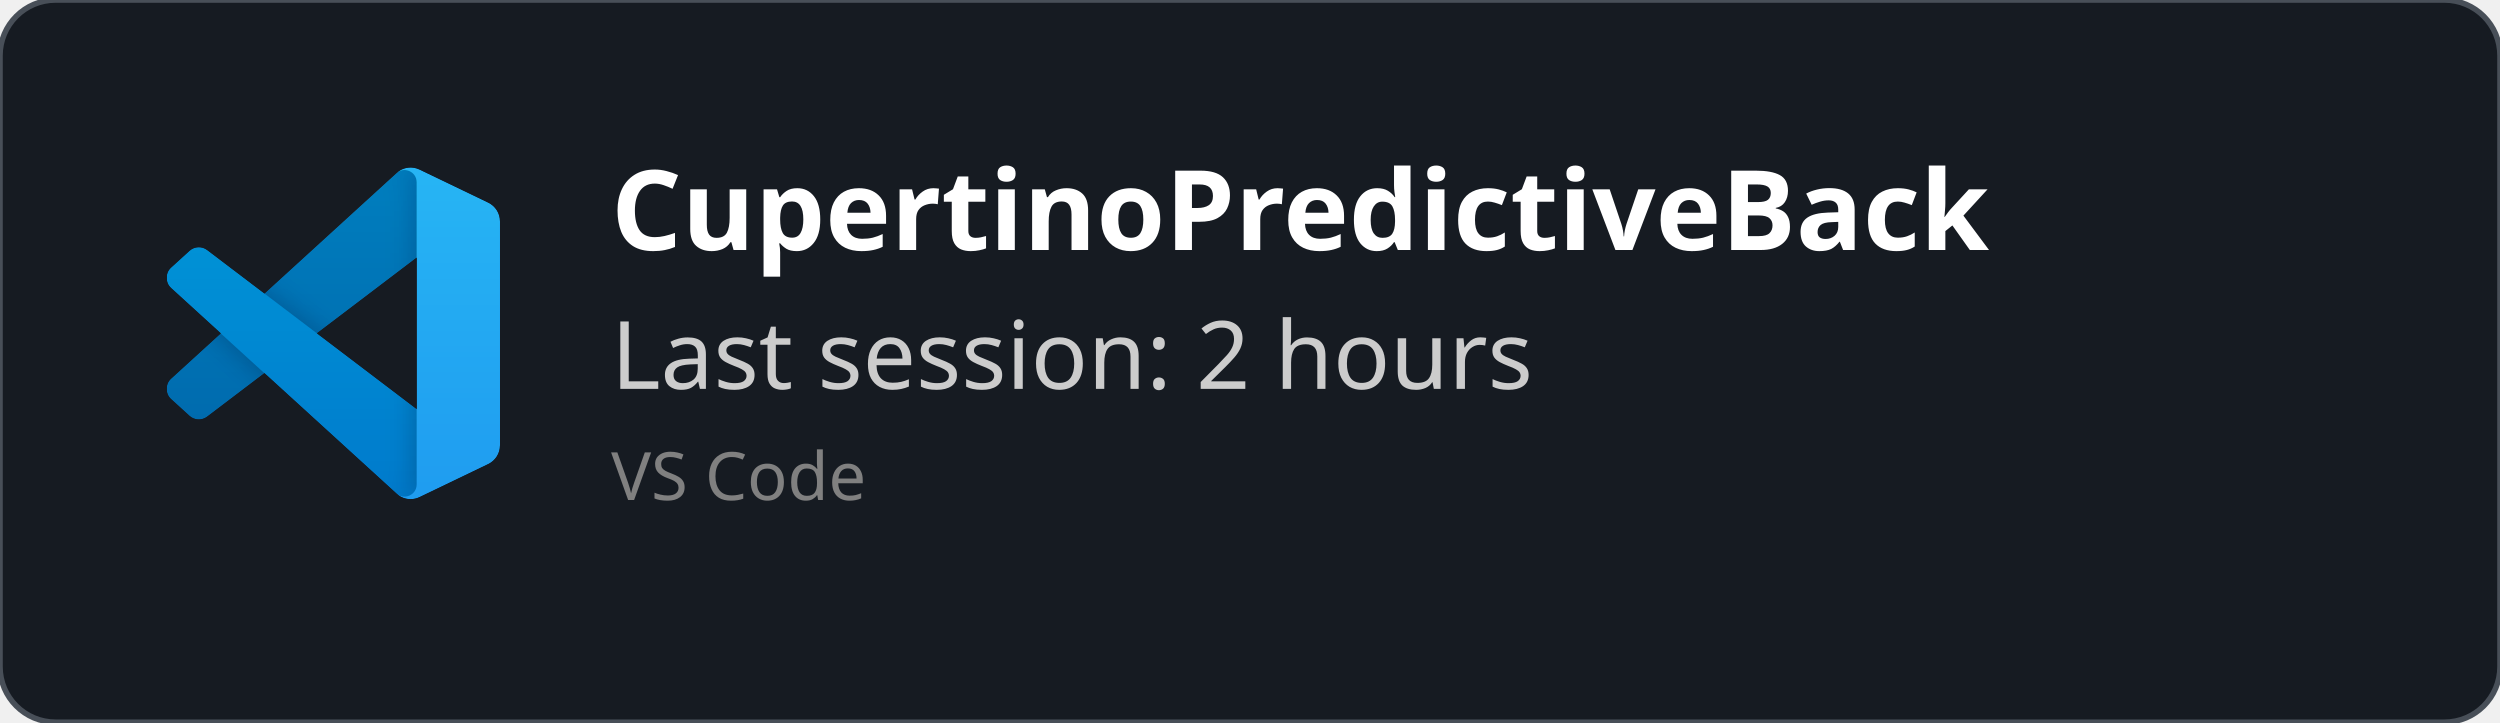
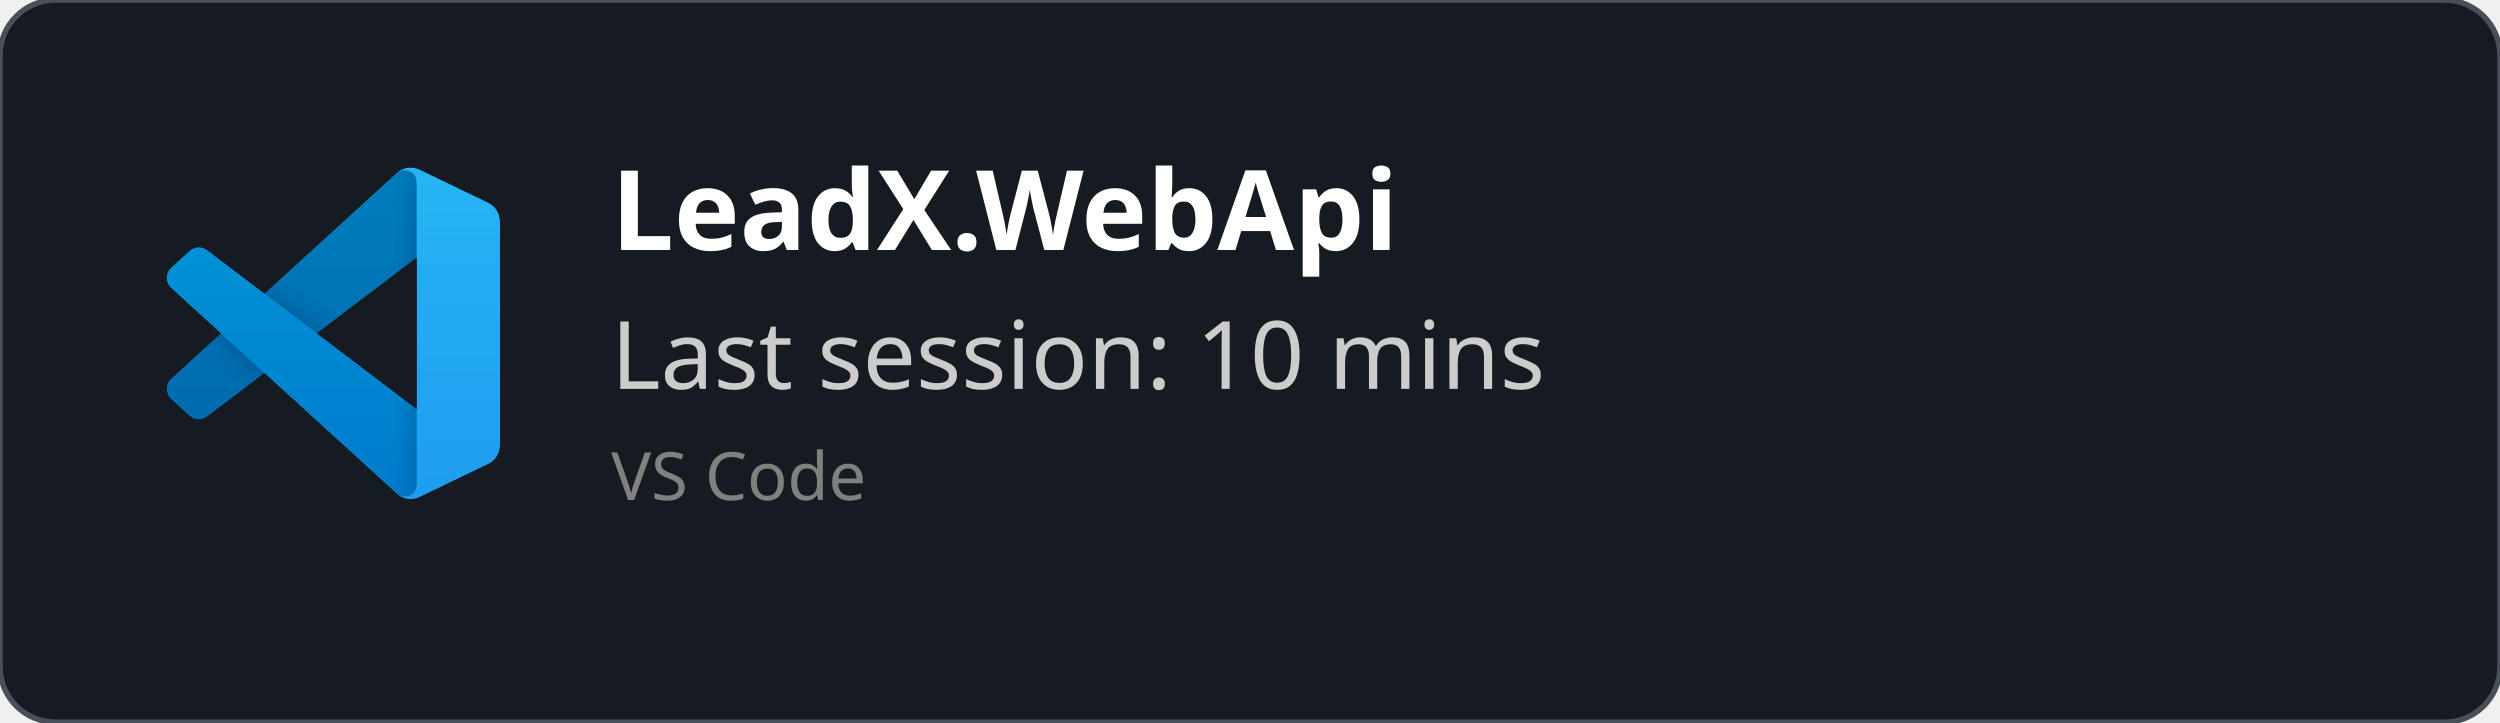
<svg xmlns="http://www.w3.org/2000/svg" width="450" height="130" viewBox="0 0 450 130" fill="none" role="img">
  <style>
    *{
        font-family: 'Segoe UI', Ubuntu, monospace
    }
    </style>
  <defs>
    <clipPath id="horizontalClip" x="20" y="20" width="500" height="200">
      <rect x="90" y="20" width="300" height="50" />
    </clipPath>
  </defs>
  <rect width="450" height="130" fill="rgba(22,27,34)" stroke="#484f58" stroke-width="1" fill-opacity="1" stroke-opacity="1" x="0" y="0" rx="10px" ry="10px">
    </rect>
  <svg width="60" height="60" x="30" y="30" viewBox="0 0 100 100" fill="none" id="vscode">
    <mask id="mask0" mask-type="alpha" maskUnits="userSpaceOnUse" x="0" y="0" width="100" height="100">
      <path fill-rule="evenodd" clip-rule="evenodd" d="M70.912 99.317C72.487 99.931 74.283 99.891 75.873 99.126L96.461 89.22C98.624 88.179 100 85.989 100 83.587V16.413C100 14.011 98.624 11.822 96.461 10.781L75.873 0.874C73.786 -0.13 71.345 0.116 69.513 1.447C69.252 1.637 69.003 1.849 68.769 2.083L29.355 38.041L12.187 25.01C10.589 23.797 8.354 23.896 6.869 25.246L1.363 30.255C-0.453 31.906 -0.455 34.763 1.359 36.417L16.247 50L1.359 63.583C-0.455 65.237 -0.453 68.094 1.363 69.745L6.869 74.754C8.354 76.104 10.589 76.204 12.187 74.99L29.355 61.959L68.769 97.917C69.392 98.541 70.125 99.01 70.912 99.317ZM75.015 27.299L45.109 50L75.015 72.701V27.299Z" fill="white" />
    </mask>
    <g mask="url(#mask0)">
      <path d="M96.461 10.796L75.857 0.876C73.472 -0.273 70.622 0.212 68.75 2.083L1.299 63.583C-0.516 65.237 -0.514 68.094 1.303 69.745L6.813 74.754C8.298 76.104 10.535 76.204 12.134 74.99L93.361 13.37C96.086 11.303 100 13.246 100 16.667V16.427C100 14.027 98.625 11.838 96.461 10.796Z" fill="#0065A9" />
      <g filter="url(#filter0_d)">
        <path d="M96.461 89.204L75.857 99.124C73.472 100.273 70.622 99.788 68.75 97.917L1.299 36.417C-0.516 34.763 -0.514 31.906 1.303 30.255L6.813 25.246C8.298 23.896 10.535 23.796 12.134 25.009L93.361 86.63C96.086 88.697 100 86.754 100 83.333V83.573C100 85.974 98.625 88.162 96.461 89.204Z" fill="#007ACC" />
      </g>
      <g filter="url(#filter1_d)">
        <path d="M75.858 99.126C73.472 100.274 70.622 99.788 68.75 97.917C71.056 100.223 75 98.59 75 95.328V4.672C75 1.41 71.056 -0.223 68.75 2.083C70.622 0.211 73.472 -0.274 75.858 0.874L96.459 10.781C98.623 11.822 100 14.011 100 16.413V83.587C100 85.989 98.623 88.179 96.459 89.22L75.858 99.126Z" fill="#1F9CF0" />
      </g>
      <g style="mix-blend-mode:overlay" opacity="0.25">
        <path fill-rule="evenodd" clip-rule="evenodd" d="M70.851 99.317C72.426 99.931 74.222 99.891 75.812 99.126L96.4 89.22C98.563 88.179 99.939 85.989 99.939 83.587V16.413C99.939 14.011 98.564 11.822 96.4 10.781L75.812 0.874C73.725 -0.13 71.284 0.116 69.453 1.447C69.191 1.637 68.942 1.849 68.708 2.083L29.294 38.041L12.126 25.01C10.528 23.796 8.293 23.896 6.809 25.246L1.302 30.255C-0.513 31.906 -0.515 34.763 1.298 36.417L16.186 50L1.298 63.583C-0.515 65.237 -0.513 68.094 1.302 69.745L6.809 74.754C8.293 76.104 10.528 76.204 12.126 74.99L29.294 61.959L68.708 97.917C69.332 98.54 70.064 99.01 70.851 99.317ZM74.954 27.299L45.048 50L74.954 72.701V27.299Z" fill="url(#paint0_linear)" />
      </g>
    </g>
    <defs>
      <filter id="filter0_d" x="-8.394" y="15.829" width="116.727" height="92.246" filterUnits="userSpaceOnUse" color-interpolation-filters="sRGB">
        <feFlood flood-opacity="0" result="BackgroundImageFix" />
        <feColorMatrix in="SourceAlpha" type="matrix" values="0 0 0 0 0 0 0 0 0 0 0 0 0 0 0 0 0 0 127 0" />
        <feOffset />
        <feGaussianBlur stdDeviation="4.167" />
        <feColorMatrix type="matrix" values="0 0 0 0 0 0 0 0 0 0 0 0 0 0 0 0 0 0 0.25 0" />
        <feBlend mode="overlay" in2="BackgroundImageFix" result="effect1_dropShadow" />
        <feBlend mode="normal" in="SourceGraphic" in2="effect1_dropShadow" result="shape" />
      </filter>
      <filter id="filter1_d" x="60.417" y="-8.076" width="47.917" height="116.151" filterUnits="userSpaceOnUse" color-interpolation-filters="sRGB">
        <feFlood flood-opacity="0" result="BackgroundImageFix" />
        <feColorMatrix in="SourceAlpha" type="matrix" values="0 0 0 0 0 0 0 0 0 0 0 0 0 0 0 0 0 0 127 0" />
        <feOffset />
        <feGaussianBlur stdDeviation="4.167" />
        <feColorMatrix type="matrix" values="0 0 0 0 0 0 0 0 0 0 0 0 0 0 0 0 0 0 0.25 0" />
        <feBlend mode="overlay" in2="BackgroundImageFix" result="effect1_dropShadow" />
        <feBlend mode="normal" in="SourceGraphic" in2="effect1_dropShadow" result="shape" />
      </filter>
      <linearGradient id="paint0_linear" x1="49.939" y1="0.258" x2="49.939" y2="99.742" gradientUnits="userSpaceOnUse">
        <stop stop-color="white" />
        <stop offset="1" stop-color="white" stop-opacity="0" />
      </linearGradient>
    </defs>
  </svg>
  <text x="110" y="45" font-size="20" clip-path="url(#horizontalClip)" font-weight="bold" font-family="Ubuntu" fill="white">
-     CupertinoPredictiveBack
+     LeadX.WebApi
    </text>
  <text x="110" y="70" font-size="17px" font-family="Ubuntu" fill="#ccc">
-     Last session: 2 hours
+     Last session: 10 mins
    </text>
  <text x="110" y="90" font-size="12px" font-family="Ubuntu" fill="grey">
    VS Code
    </text>
</svg>
